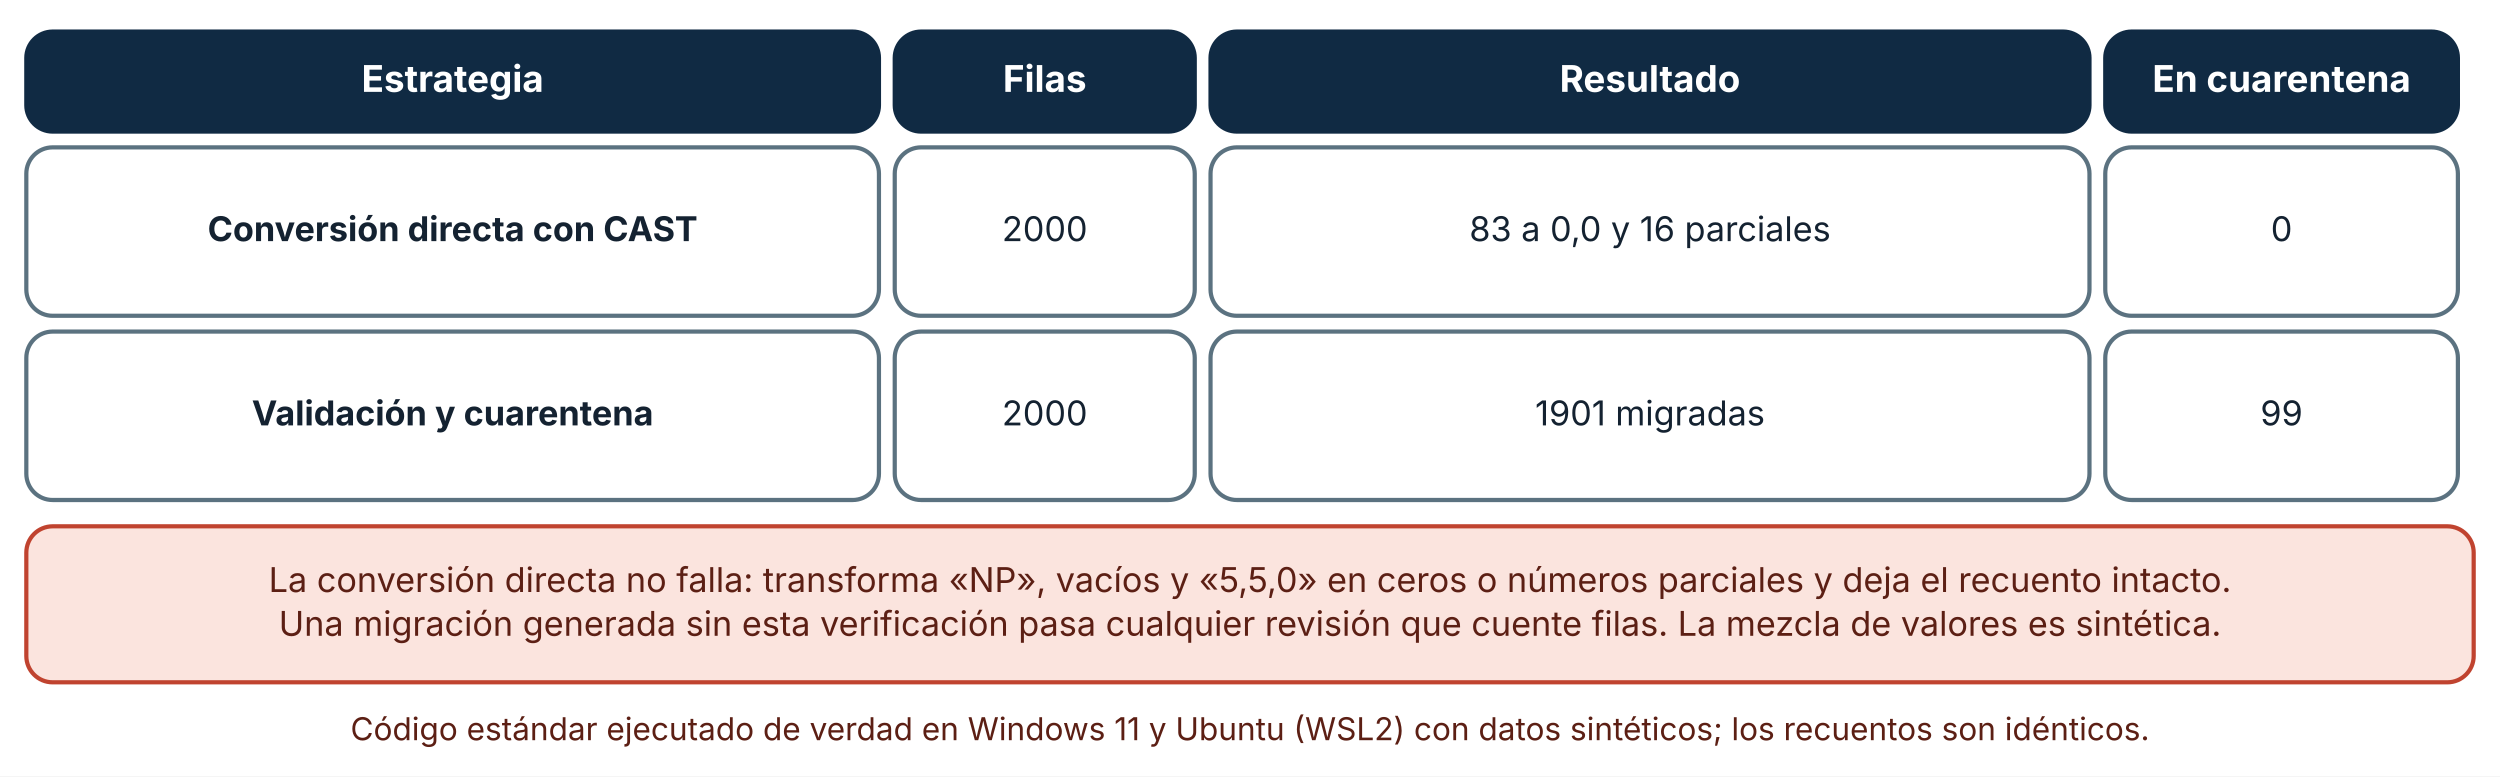
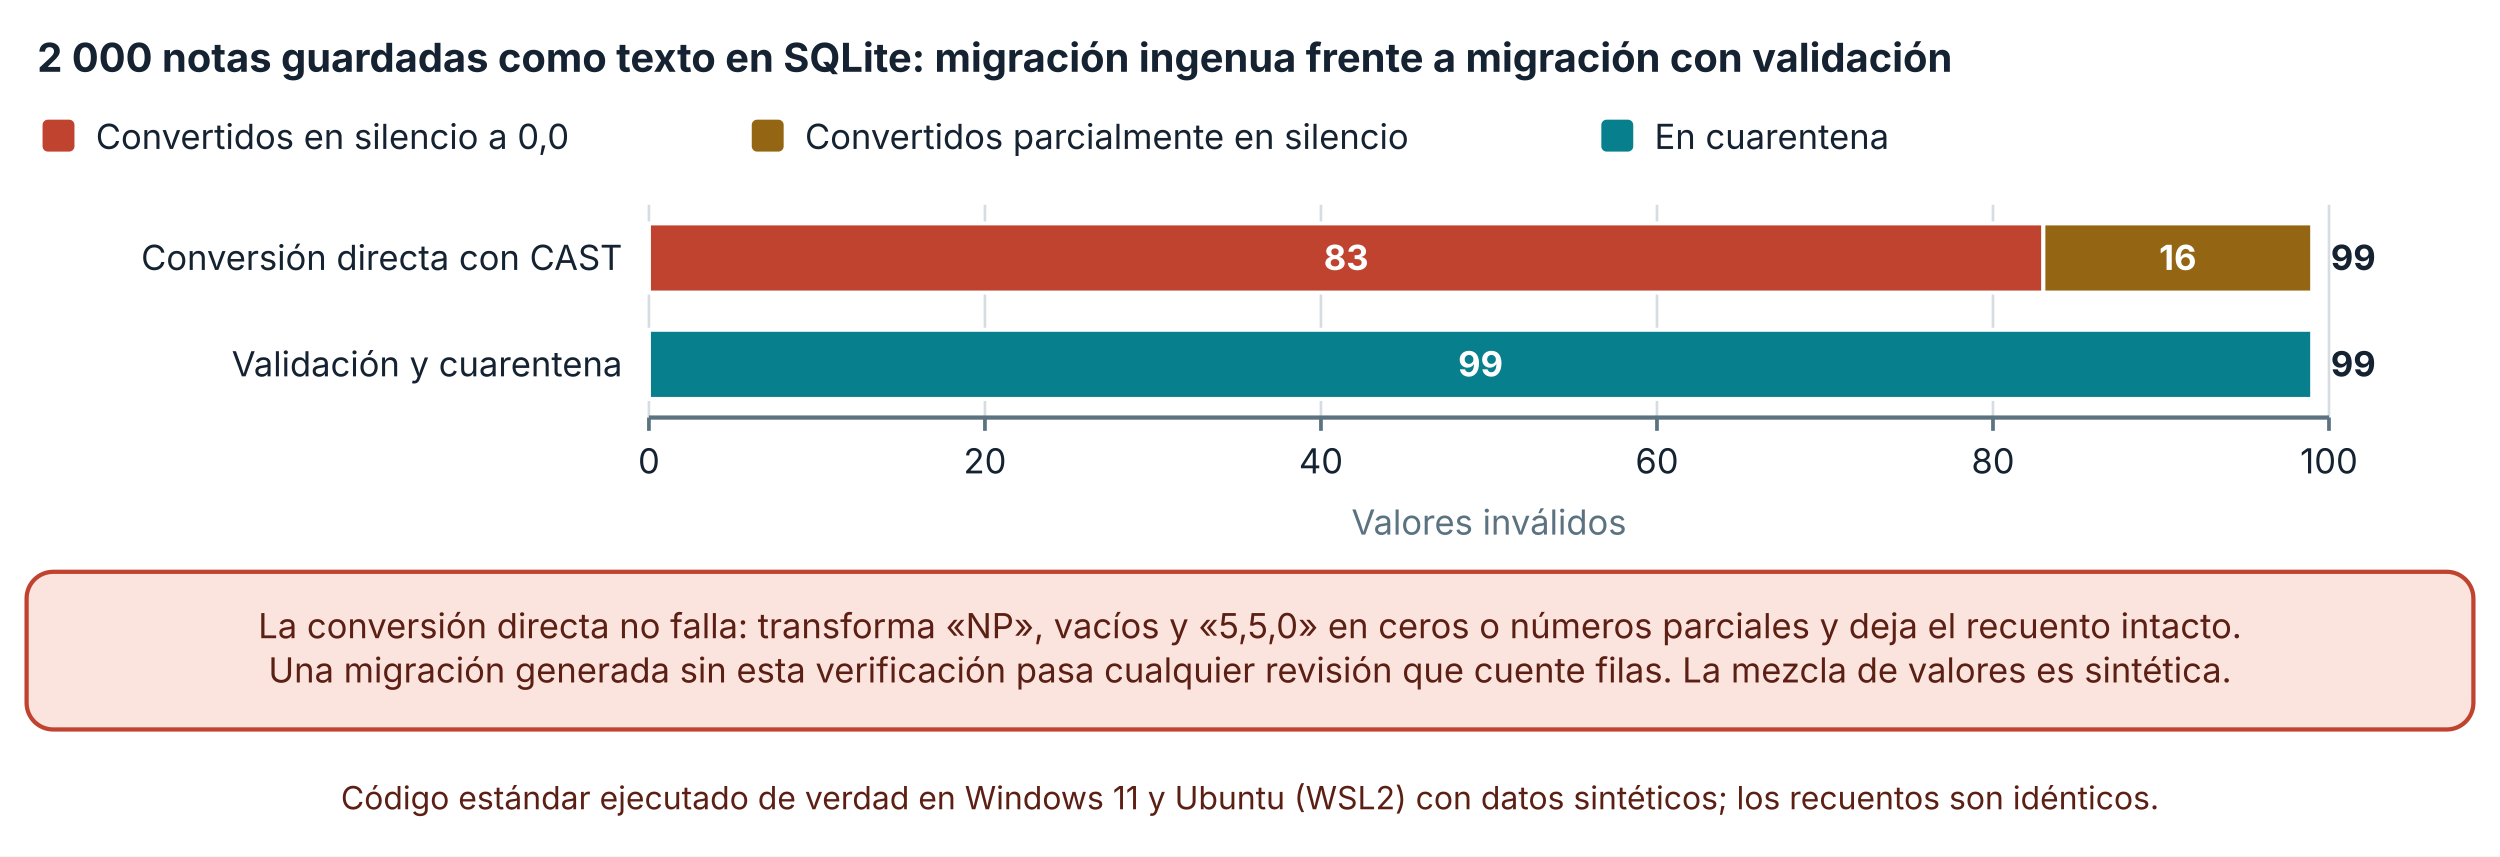
- <svg xmlns="http://www.w3.org/2000/svg" viewBox="0 0 950 295" width="950" height="295" role="img" aria-labelledby="t d" font-family="Inter, 'Segoe UI', system-ui, -apple-system, sans-serif">
+ <svg xmlns="http://www.w3.org/2000/svg" viewBox="0 0 940 322" width="940" height="322" role="img" aria-labelledby="t d" font-family="Inter, 'Segoe UI', system-ui, -apple-system, sans-serif">
  <defs>
    <marker id="arrow" viewBox="0 0 10 10" refX="9" refY="5" markerWidth="8" markerHeight="8" orient="auto-start-reverse">
      <path d="M0,0 L10,5 L0,10 z" fill="#32505f" />
    </marker>
    <marker id="arrow-coral" viewBox="0 0 10 10" refX="9" refY="5" markerWidth="8" markerHeight="8" orient="auto-start-reverse">
      <path d="M0,0 L10,5 L0,10 z" fill="#c0432f" />
    </marker>
  </defs>
-   <rect width="950" height="295" fill="#ffffff" />
-   <rect x="10" y="12" width="324" height="38" rx="10" fill="#102a43" stroke="#102a43" stroke-width="1.6" />
-   <text x="172" y="34.92" font-size="14" text-anchor="middle" font-weight="700" fill="#ffffff">
-     <tspan x="172" dy="0">Estrategia</tspan>
+   <rect width="940" height="322" fill="#ffffff" />
+   <text x="14" y="27" font-size="15" text-anchor="start" font-weight="700" fill="#142231">
+     <tspan x="14" dy="0">2 000 notas guardadas como texto en SQLite: migración ingenua frente a migración con validación</tspan>
  </text>
-   <rect x="340" y="12" width="114" height="38" rx="10" fill="#102a43" stroke="#102a43" stroke-width="1.6" />
-   <text x="397" y="34.92" font-size="14" text-anchor="middle" font-weight="700" fill="#ffffff">
-     <tspan x="397" dy="0">Filas</tspan>
+   <rect x="16" y="45" width="12" height="12" rx="2" fill="#c0432f" />
+   <text x="36" y="56" font-size="13" text-anchor="start" font-weight="400" fill="#142231">
+     <tspan x="36" dy="0">Convertidos en silencio a 0,0</tspan>
  </text>
-   <rect x="460" y="12" width="334" height="38" rx="10" fill="#102a43" stroke="#102a43" stroke-width="1.6" />
-   <text x="627" y="34.92" font-size="14" text-anchor="middle" font-weight="700" fill="#ffffff">
-     <tspan x="627" dy="0">Resultado</tspan>
+   <rect x="282.66" y="45" width="12" height="12" rx="2" fill="#946512" />
+   <text x="302.66" y="56" font-size="13" text-anchor="start" font-weight="400" fill="#142231">
+     <tspan x="302.66" dy="0">Convertidos parcialmente en silencio</tspan>
  </text>
-   <rect x="800" y="12" width="134" height="38" rx="10" fill="#102a43" stroke="#102a43" stroke-width="1.6" />
-   <text x="867" y="34.92" font-size="14" text-anchor="middle" font-weight="700" fill="#ffffff">
-     <tspan x="867" dy="0">En cuarentena</tspan>
+   <rect x="602.1" y="45" width="12" height="12" rx="2" fill="#087f8c" />
+   <text x="622.1" y="56" font-size="13" text-anchor="start" font-weight="400" fill="#142231">
+     <tspan x="622.1" dy="0">En cuarentena</tspan>
  </text>
-   <rect x="10" y="56" width="324" height="64" rx="10" fill="#ffffff" stroke="#5b7280" stroke-width="1.6" />
-   <text x="172" y="91.64" font-size="13" text-anchor="middle" font-weight="700" fill="#142231">
-     <tspan x="172" dy="0">Conversión directa con CAST</tspan>
+   <line x1="244" y1="77" x2="244" y2="157" stroke="#d5dde1" stroke-width="1" />
+   <line x1="244" y1="157" x2="244" y2="162" stroke="#5b7280" stroke-width="1.4" />
+   <text x="244" y="178" font-size="13" text-anchor="middle" font-weight="400" fill="#142231">
+     <tspan x="244" dy="0">0</tspan>
  </text>
-   <rect x="340" y="56" width="114" height="64" rx="10" fill="#ffffff" stroke="#5b7280" stroke-width="1.6" />
-   <text x="397" y="91.64" font-size="13" text-anchor="middle" font-weight="400" fill="#142231">
-     <tspan x="397" dy="0">2000</tspan>
+   <line x1="370.34" y1="77" x2="370.34" y2="157" stroke="#d5dde1" stroke-width="1" />
+   <line x1="370.34" y1="157" x2="370.34" y2="162" stroke="#5b7280" stroke-width="1.4" />
+   <text x="370.34" y="178" font-size="13" text-anchor="middle" font-weight="400" fill="#142231">
+     <tspan x="370.34" dy="0">20</tspan>
  </text>
-   <rect x="460" y="56" width="334" height="64" rx="10" fill="#ffffff" stroke="#5b7280" stroke-width="1.6" />
-   <text x="627" y="91.64" font-size="13" text-anchor="middle" font-weight="400" fill="#142231">
-     <tspan x="627" dy="0">83 a 0,0 y 16 parciales</tspan>
+   <line x1="496.68" y1="77" x2="496.68" y2="157" stroke="#d5dde1" stroke-width="1" />
+   <line x1="496.68" y1="157" x2="496.68" y2="162" stroke="#5b7280" stroke-width="1.4" />
+   <text x="496.68" y="178" font-size="13" text-anchor="middle" font-weight="400" fill="#142231">
+     <tspan x="496.68" dy="0">40</tspan>
  </text>
-   <rect x="800" y="56" width="134" height="64" rx="10" fill="#ffffff" stroke="#5b7280" stroke-width="1.6" />
-   <text x="867" y="91.64" font-size="13" text-anchor="middle" font-weight="400" fill="#142231">
-     <tspan x="867" dy="0">0</tspan>
+   <line x1="623.02" y1="77" x2="623.02" y2="157" stroke="#d5dde1" stroke-width="1" />
+   <line x1="623.02" y1="157" x2="623.02" y2="162" stroke="#5b7280" stroke-width="1.4" />
+   <text x="623.02" y="178" font-size="13" text-anchor="middle" font-weight="400" fill="#142231">
+     <tspan x="623.02" dy="0">60</tspan>
  </text>
-   <rect x="10" y="126" width="324" height="64" rx="10" fill="#ffffff" stroke="#5b7280" stroke-width="1.6" />
-   <text x="172" y="161.64" font-size="13" text-anchor="middle" font-weight="700" fill="#142231">
-     <tspan x="172" dy="0">Validación y cuarentena</tspan>
+   <line x1="749.36" y1="77" x2="749.36" y2="157" stroke="#d5dde1" stroke-width="1" />
+   <line x1="749.36" y1="157" x2="749.36" y2="162" stroke="#5b7280" stroke-width="1.4" />
+   <text x="749.36" y="178" font-size="13" text-anchor="middle" font-weight="400" fill="#142231">
+     <tspan x="749.36" dy="0">80</tspan>
  </text>
-   <rect x="340" y="126" width="114" height="64" rx="10" fill="#ffffff" stroke="#5b7280" stroke-width="1.6" />
-   <text x="397" y="161.64" font-size="13" text-anchor="middle" font-weight="400" fill="#142231">
-     <tspan x="397" dy="0">2000</tspan>
+   <line x1="875.7" y1="77" x2="875.7" y2="157" stroke="#d5dde1" stroke-width="1" />
+   <line x1="875.7" y1="157" x2="875.7" y2="162" stroke="#5b7280" stroke-width="1.4" />
+   <text x="875.7" y="178" font-size="13" text-anchor="middle" font-weight="400" fill="#142231">
+     <tspan x="875.7" dy="0">100</tspan>
  </text>
-   <rect x="460" y="126" width="334" height="64" rx="10" fill="#ffffff" stroke="#5b7280" stroke-width="1.6" />
-   <text x="627" y="161.64" font-size="13" text-anchor="middle" font-weight="400" fill="#142231">
-     <tspan x="627" dy="0">1901 migradas</tspan>
+   <line x1="244" y1="157" x2="875.7" y2="157" stroke="#5b7280" stroke-width="1.6" />
+   <text x="234" y="101.5" font-size="13" text-anchor="end" font-weight="400" fill="#142231">
+     <tspan x="234" dy="0">Conversión directa con CAST</tspan>
  </text>
-   <rect x="800" y="126" width="134" height="64" rx="10" fill="#ffffff" stroke="#5b7280" stroke-width="1.6" />
-   <text x="867" y="161.64" font-size="13" text-anchor="middle" font-weight="400" fill="#142231">
-     <tspan x="867" dy="0">99</tspan>
+   <text x="234" y="141.5" font-size="13" text-anchor="end" font-weight="400" fill="#142231">
+     <tspan x="234" dy="0">Validación y cuarentena</tspan>
  </text>
-   <rect x="10" y="200" width="930" height="59.28" rx="10" fill="#fbe4de" stroke="#c0432f" stroke-width="1.6" />
-   <text x="475" y="224.96" font-size="13" text-anchor="middle" font-weight="400" fill="#5c1f14">
-     <tspan x="475" dy="0">La conversión directa no falla: transforma «NP», vacíos y «5,5,0» en ceros o números parciales y deja el recuento intacto.</tspan>
+   <rect x="244" y="84" width="524.311" height="26" fill="#c0432f" stroke="#ffffff" stroke-width="1.5" />
+   <text x="506.156" y="101.5" font-size="13" text-anchor="middle" font-weight="700" fill="#ffffff">
+     <tspan x="506.156" dy="0">83</tspan>
  </text>
-   <text x="475" y="241.6" font-size="13" text-anchor="middle" font-weight="400" fill="#5c1f14">
-     <tspan x="475" dy="0">Una migración generada sin esta verificación pasa cualquier revisión que cuente filas. La mezcla de valores es sintética.</tspan>
+   <rect x="768.311" y="84" width="101.072" height="26" fill="#946512" stroke="#ffffff" stroke-width="1.5" />
+   <text x="818.847" y="101.5" font-size="13" text-anchor="middle" font-weight="700" fill="#ffffff">
+     <tspan x="818.847" dy="0">16</tspan>
  </text>
-   <text x="475" y="281.28" font-size="12" text-anchor="middle" font-weight="400" fill="#5c1f14">
-     <tspan x="475" dy="0">Código estándar ejecutado de verdad en Windows 11 y Ubuntu (WSL2) con datos sintéticos; los recuentos son idénticos.</tspan>
+   <rect x="869.383" y="84" width="0" height="26" fill="#087f8c" stroke="#ffffff" stroke-width="1.5" />
+   <text x="876.383" y="101.5" font-size="13" text-anchor="start" font-weight="700" fill="#142231">
+     <tspan x="876.383" dy="0">99</tspan>
+   </text>
+   <rect x="244" y="124" width="0" height="26" fill="#c0432f" stroke="#ffffff" stroke-width="1.5" />
+   <rect x="244" y="124" width="0" height="26" fill="#946512" stroke="#ffffff" stroke-width="1.5" />
+   <rect x="244" y="124" width="625.383" height="26" fill="#087f8c" stroke="#ffffff" stroke-width="1.5" />
+   <text x="556.692" y="141.5" font-size="13" text-anchor="middle" font-weight="700" fill="#ffffff">
+     <tspan x="556.692" dy="0">99</tspan>
+   </text>
+   <text x="876.383" y="141.5" font-size="13" text-anchor="start" font-weight="700" fill="#142231">
+     <tspan x="876.383" dy="0">99</tspan>
+   </text>
+   <text x="559.85" y="201" font-size="13" text-anchor="middle" font-weight="400" fill="#5b7280">
+     <tspan x="559.85" dy="0">Valores inválidos</tspan>
+   </text>
+   <rect x="10" y="215" width="920" height="59.28" rx="10" fill="#fbe4de" stroke="#c0432f" stroke-width="1.6" />
+   <text x="470" y="239.96" font-size="13" text-anchor="middle" font-weight="400" fill="#5c1f14">
+     <tspan x="470" dy="0">La conversión directa no falla: transforma «NP», vacíos y «5,5,0» en ceros o números parciales y deja el recuento intacto.</tspan>
+   </text>
+   <text x="470" y="256.6" font-size="13" text-anchor="middle" font-weight="400" fill="#5c1f14">
+     <tspan x="470" dy="0">Una migración generada sin esta verificación pasa cualquier revisión que cuente filas. La mezcla de valores es sintética.</tspan>
+   </text>
+   <text x="470" y="304.28" font-size="12" text-anchor="middle" font-weight="400" fill="#5c1f14">
+     <tspan x="470" dy="0">Código estándar ejecutado de verdad en Windows 11 y Ubuntu (WSL2) con datos sintéticos; los recuentos son idénticos.</tspan>
  </text>
</svg>
